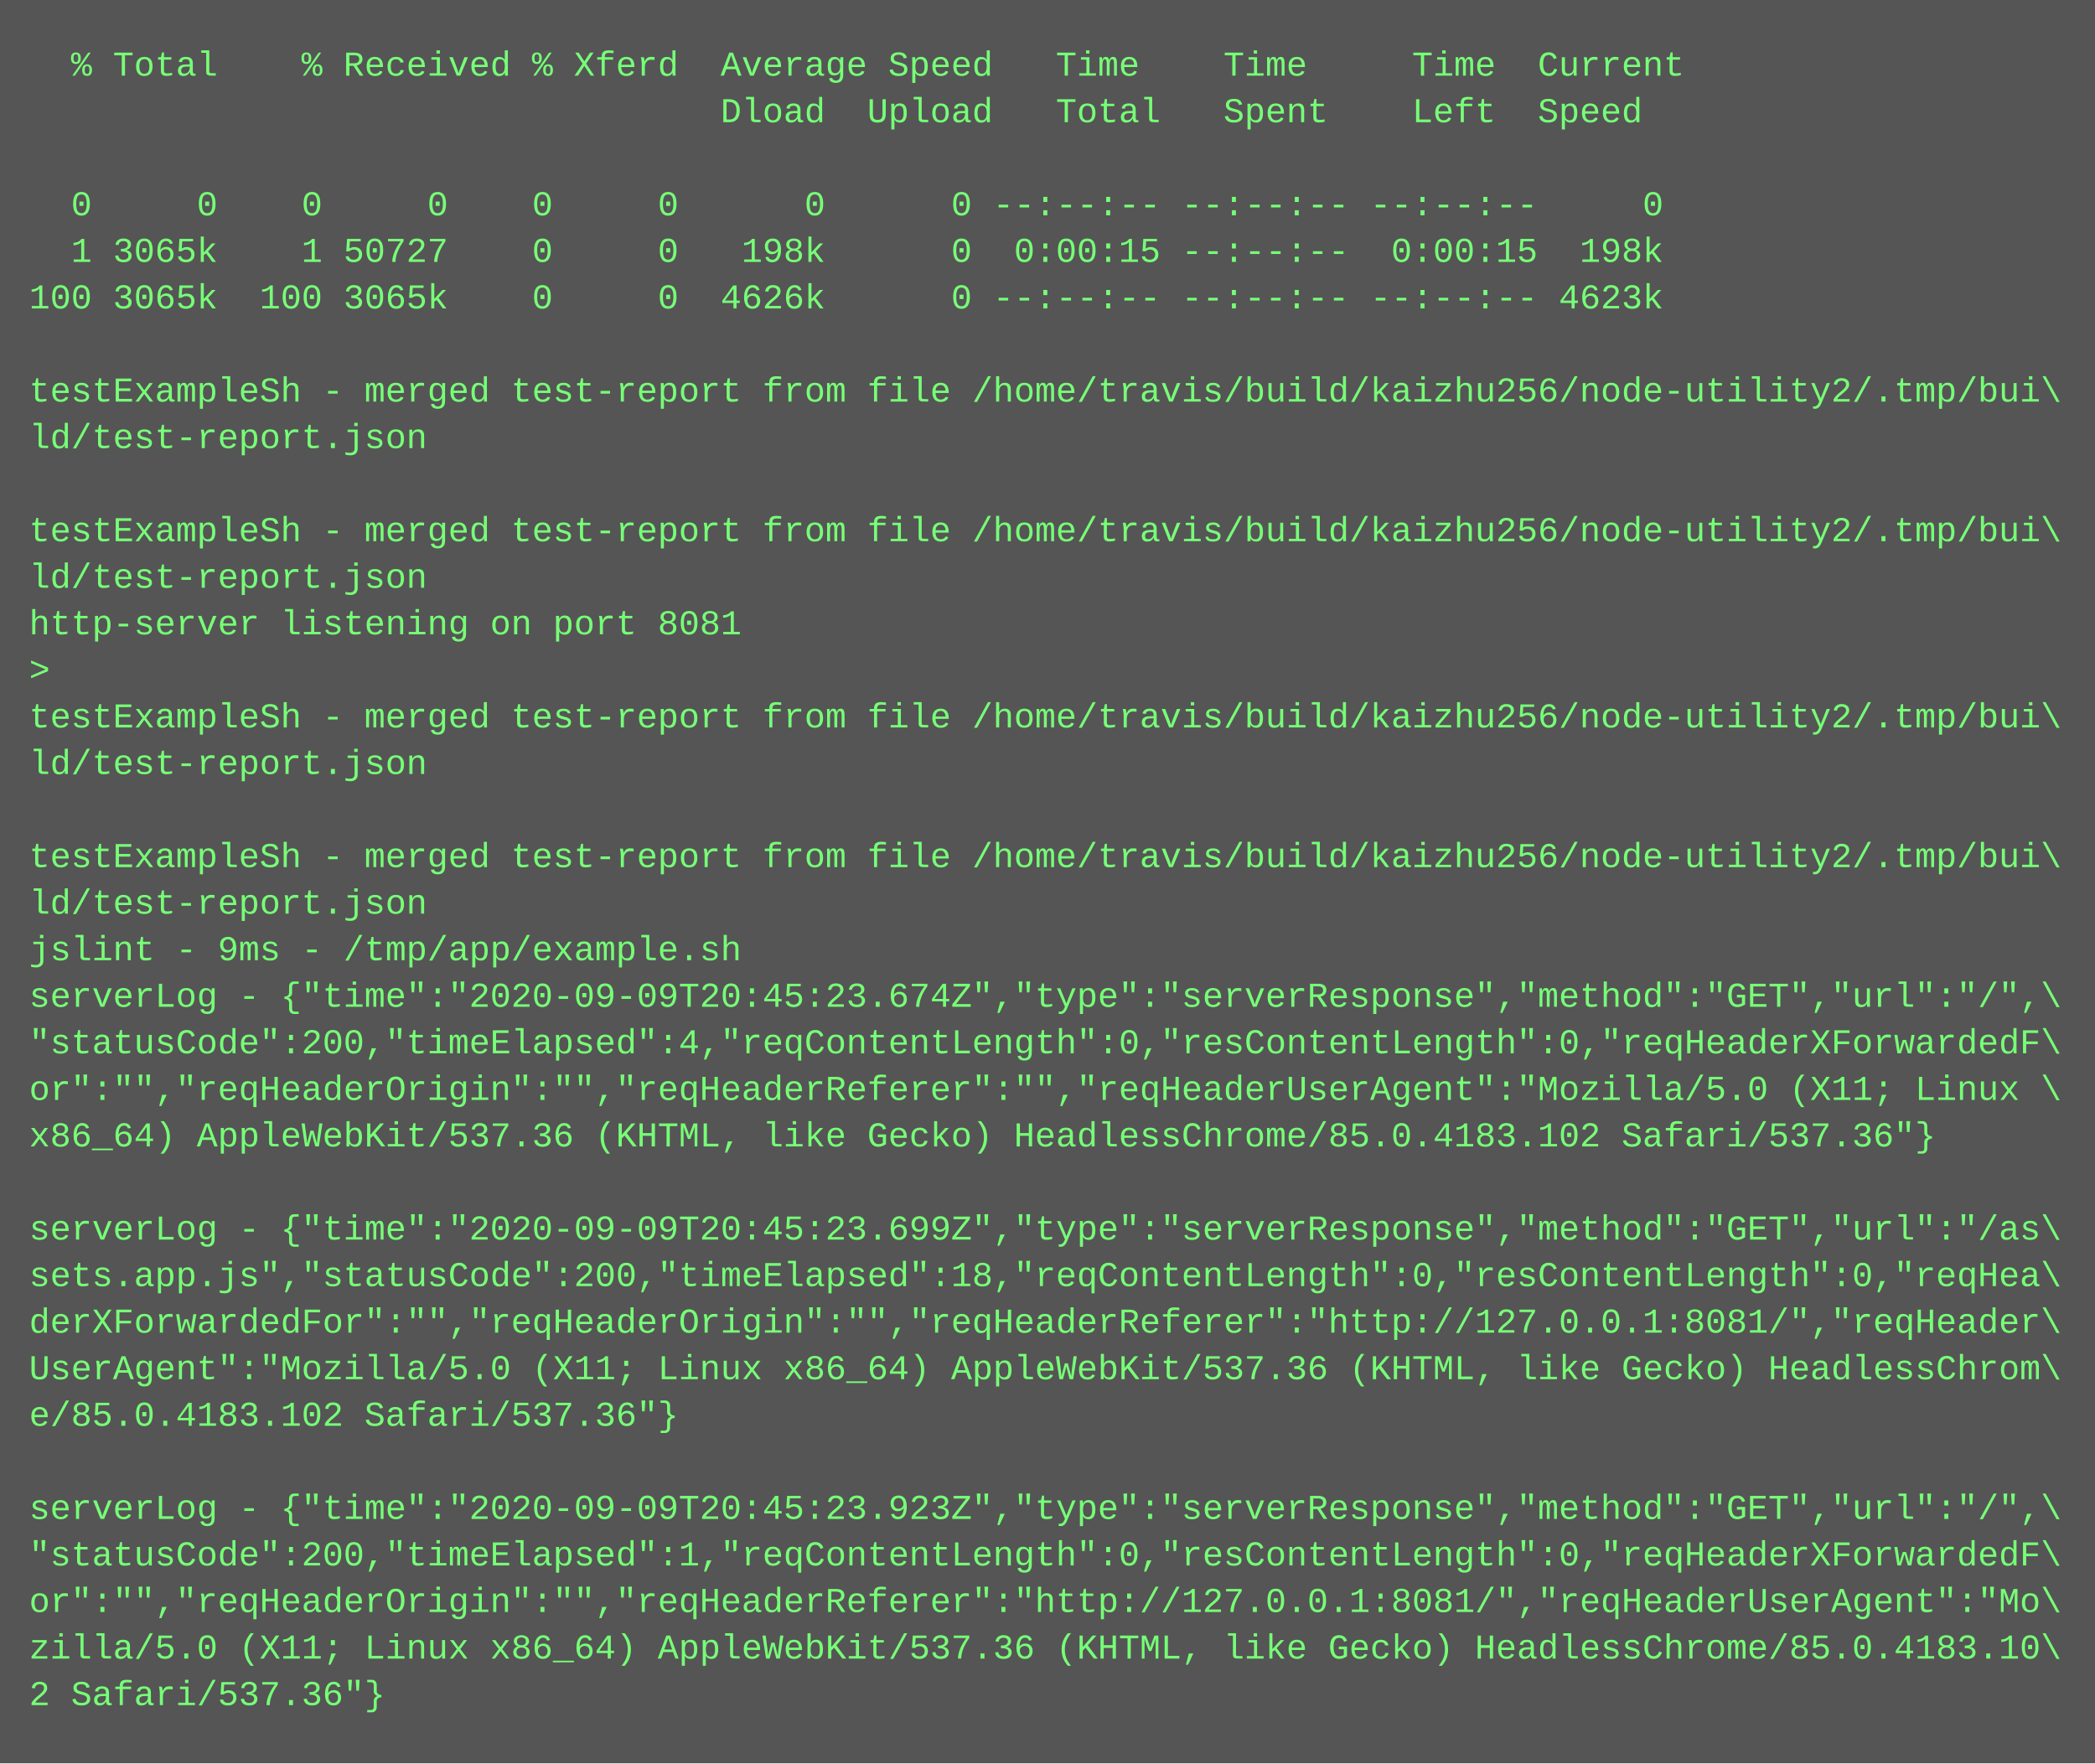
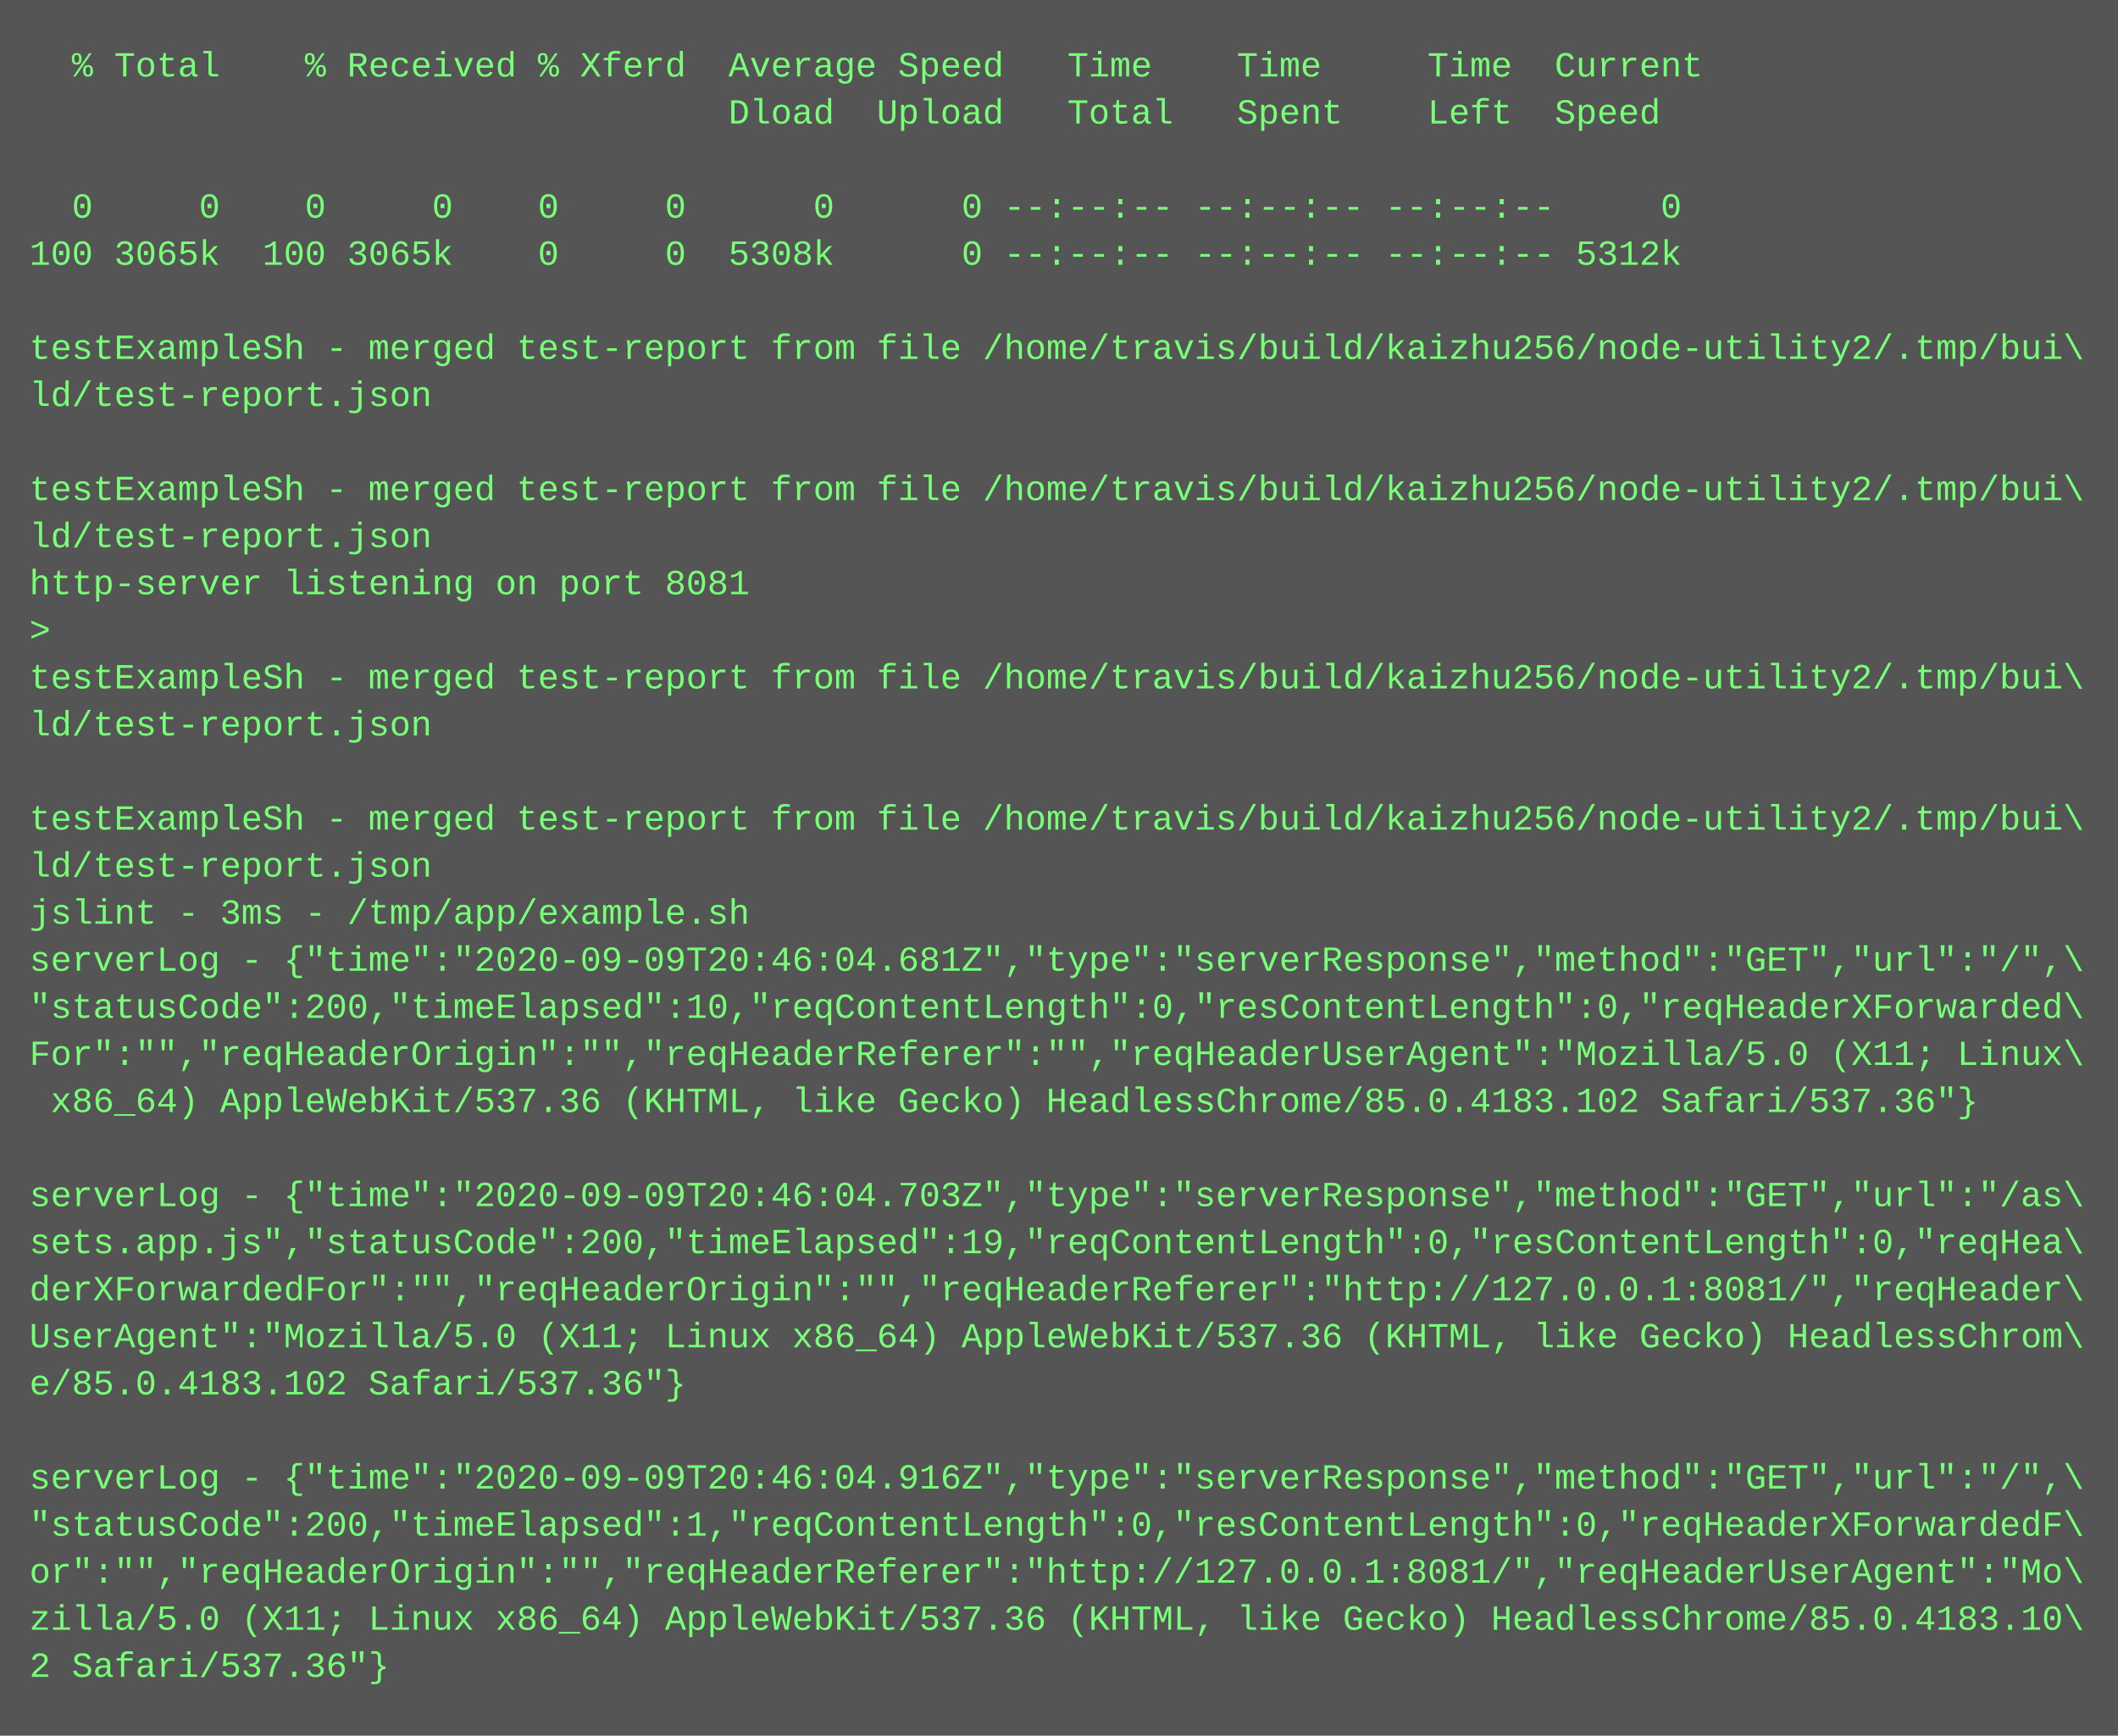
- <svg xmlns="http://www.w3.org/2000/svg" height="606" width="720">
-   <rect height="606" fill="#555" width="720" />
+ <svg xmlns="http://www.w3.org/2000/svg" height="590" width="720">
+   <rect height="590" fill="#555" width="720" />
  <text fill="#7f7" font-family="Courier New" font-size="12" xml:space="preserve">
    <tspan x="10" y="26">  % Total    % Received % Xferd  Average Speed   Time    Time     Time  Current</tspan>
    <tspan x="10" y="42">                                 Dload  Upload   Total   Spent    Left  Speed</tspan>
    <tspan x="10" y="58" />
    <tspan x="10" y="74">  0     0    0     0    0     0      0      0 --:--:-- --:--:-- --:--:--     0</tspan>
-     <tspan x="10" y="90">  1 3065k    1 50727    0     0   198k      0  0:00:15 --:--:--  0:00:15  198k</tspan>
-     <tspan x="10" y="106">100 3065k  100 3065k    0     0  4626k      0 --:--:-- --:--:-- --:--:-- 4623k</tspan>
-     <tspan x="10" y="122" />
-     <tspan x="10" y="138">testExampleSh - merged test-report from file /home/travis/build/kaizhu256/node-utility2/.tmp/bui\</tspan>
-     <tspan x="10" y="154">ld/test-report.json</tspan>
-     <tspan x="10" y="170" />
-     <tspan x="10" y="186">testExampleSh - merged test-report from file /home/travis/build/kaizhu256/node-utility2/.tmp/bui\</tspan>
-     <tspan x="10" y="202">ld/test-report.json</tspan>
-     <tspan x="10" y="218">http-server listening on port 8081</tspan>
-     <tspan x="10" y="234">&gt; </tspan>
-     <tspan x="10" y="250">testExampleSh - merged test-report from file /home/travis/build/kaizhu256/node-utility2/.tmp/bui\</tspan>
-     <tspan x="10" y="266">ld/test-report.json</tspan>
-     <tspan x="10" y="282" />
-     <tspan x="10" y="298">testExampleSh - merged test-report from file /home/travis/build/kaizhu256/node-utility2/.tmp/bui\</tspan>
-     <tspan x="10" y="314">ld/test-report.json</tspan>
-     <tspan x="10" y="330">jslint - 9ms - /tmp/app/example.sh</tspan>
-     <tspan x="10" y="346">serverLog - {"time":"2020-09-09T20:45:23.674Z","type":"serverResponse","method":"GET","url":"/",\</tspan>
-     <tspan x="10" y="362">"statusCode":200,"timeElapsed":4,"reqContentLength":0,"resContentLength":0,"reqHeaderXForwardedF\</tspan>
-     <tspan x="10" y="378">or":"","reqHeaderOrigin":"","reqHeaderReferer":"","reqHeaderUserAgent":"Mozilla/5.0 (X11; Linux \</tspan>
-     <tspan x="10" y="394">x86_64) AppleWebKit/537.36 (KHTML, like Gecko) HeadlessChrome/85.0.4183.102 Safari/537.36"}</tspan>
-     <tspan x="10" y="410" />
-     <tspan x="10" y="426">serverLog - {"time":"2020-09-09T20:45:23.699Z","type":"serverResponse","method":"GET","url":"/as\</tspan>
-     <tspan x="10" y="442">sets.app.js","statusCode":200,"timeElapsed":18,"reqContentLength":0,"resContentLength":0,"reqHea\</tspan>
-     <tspan x="10" y="458">derXForwardedFor":"","reqHeaderOrigin":"","reqHeaderReferer":"http://127.0.0.1:8081/","reqHeader\</tspan>
-     <tspan x="10" y="474">UserAgent":"Mozilla/5.0 (X11; Linux x86_64) AppleWebKit/537.36 (KHTML, like Gecko) HeadlessChrom\</tspan>
-     <tspan x="10" y="490">e/85.0.4183.102 Safari/537.36"}</tspan>
-     <tspan x="10" y="506" />
-     <tspan x="10" y="522">serverLog - {"time":"2020-09-09T20:45:23.923Z","type":"serverResponse","method":"GET","url":"/",\</tspan>
-     <tspan x="10" y="538">"statusCode":200,"timeElapsed":1,"reqContentLength":0,"resContentLength":0,"reqHeaderXForwardedF\</tspan>
-     <tspan x="10" y="554">or":"","reqHeaderOrigin":"","reqHeaderReferer":"http://127.0.0.1:8081/","reqHeaderUserAgent":"Mo\</tspan>
-     <tspan x="10" y="570">zilla/5.0 (X11; Linux x86_64) AppleWebKit/537.36 (KHTML, like Gecko) HeadlessChrome/85.0.4183.10\</tspan>
-     <tspan x="10" y="586">2 Safari/537.36"}</tspan>
+     <tspan x="10" y="90">100 3065k  100 3065k    0     0  5308k      0 --:--:-- --:--:-- --:--:-- 5312k</tspan>
+     <tspan x="10" y="106" />
+     <tspan x="10" y="122">testExampleSh - merged test-report from file /home/travis/build/kaizhu256/node-utility2/.tmp/bui\</tspan>
+     <tspan x="10" y="138">ld/test-report.json</tspan>
+     <tspan x="10" y="154" />
+     <tspan x="10" y="170">testExampleSh - merged test-report from file /home/travis/build/kaizhu256/node-utility2/.tmp/bui\</tspan>
+     <tspan x="10" y="186">ld/test-report.json</tspan>
+     <tspan x="10" y="202">http-server listening on port 8081</tspan>
+     <tspan x="10" y="218">&gt; </tspan>
+     <tspan x="10" y="234">testExampleSh - merged test-report from file /home/travis/build/kaizhu256/node-utility2/.tmp/bui\</tspan>
+     <tspan x="10" y="250">ld/test-report.json</tspan>
+     <tspan x="10" y="266" />
+     <tspan x="10" y="282">testExampleSh - merged test-report from file /home/travis/build/kaizhu256/node-utility2/.tmp/bui\</tspan>
+     <tspan x="10" y="298">ld/test-report.json</tspan>
+     <tspan x="10" y="314">jslint - 3ms - /tmp/app/example.sh</tspan>
+     <tspan x="10" y="330">serverLog - {"time":"2020-09-09T20:46:04.681Z","type":"serverResponse","method":"GET","url":"/",\</tspan>
+     <tspan x="10" y="346">"statusCode":200,"timeElapsed":10,"reqContentLength":0,"resContentLength":0,"reqHeaderXForwarded\</tspan>
+     <tspan x="10" y="362">For":"","reqHeaderOrigin":"","reqHeaderReferer":"","reqHeaderUserAgent":"Mozilla/5.0 (X11; Linux\</tspan>
+     <tspan x="10" y="378"> x86_64) AppleWebKit/537.36 (KHTML, like Gecko) HeadlessChrome/85.0.4183.102 Safari/537.36"}</tspan>
+     <tspan x="10" y="394" />
+     <tspan x="10" y="410">serverLog - {"time":"2020-09-09T20:46:04.703Z","type":"serverResponse","method":"GET","url":"/as\</tspan>
+     <tspan x="10" y="426">sets.app.js","statusCode":200,"timeElapsed":19,"reqContentLength":0,"resContentLength":0,"reqHea\</tspan>
+     <tspan x="10" y="442">derXForwardedFor":"","reqHeaderOrigin":"","reqHeaderReferer":"http://127.0.0.1:8081/","reqHeader\</tspan>
+     <tspan x="10" y="458">UserAgent":"Mozilla/5.0 (X11; Linux x86_64) AppleWebKit/537.36 (KHTML, like Gecko) HeadlessChrom\</tspan>
+     <tspan x="10" y="474">e/85.0.4183.102 Safari/537.36"}</tspan>
+     <tspan x="10" y="490" />
+     <tspan x="10" y="506">serverLog - {"time":"2020-09-09T20:46:04.916Z","type":"serverResponse","method":"GET","url":"/",\</tspan>
+     <tspan x="10" y="522">"statusCode":200,"timeElapsed":1,"reqContentLength":0,"resContentLength":0,"reqHeaderXForwardedF\</tspan>
+     <tspan x="10" y="538">or":"","reqHeaderOrigin":"","reqHeaderReferer":"http://127.0.0.1:8081/","reqHeaderUserAgent":"Mo\</tspan>
+     <tspan x="10" y="554">zilla/5.0 (X11; Linux x86_64) AppleWebKit/537.36 (KHTML, like Gecko) HeadlessChrome/85.0.4183.10\</tspan>
+     <tspan x="10" y="570">2 Safari/537.36"}</tspan>
  </text>
</svg>
